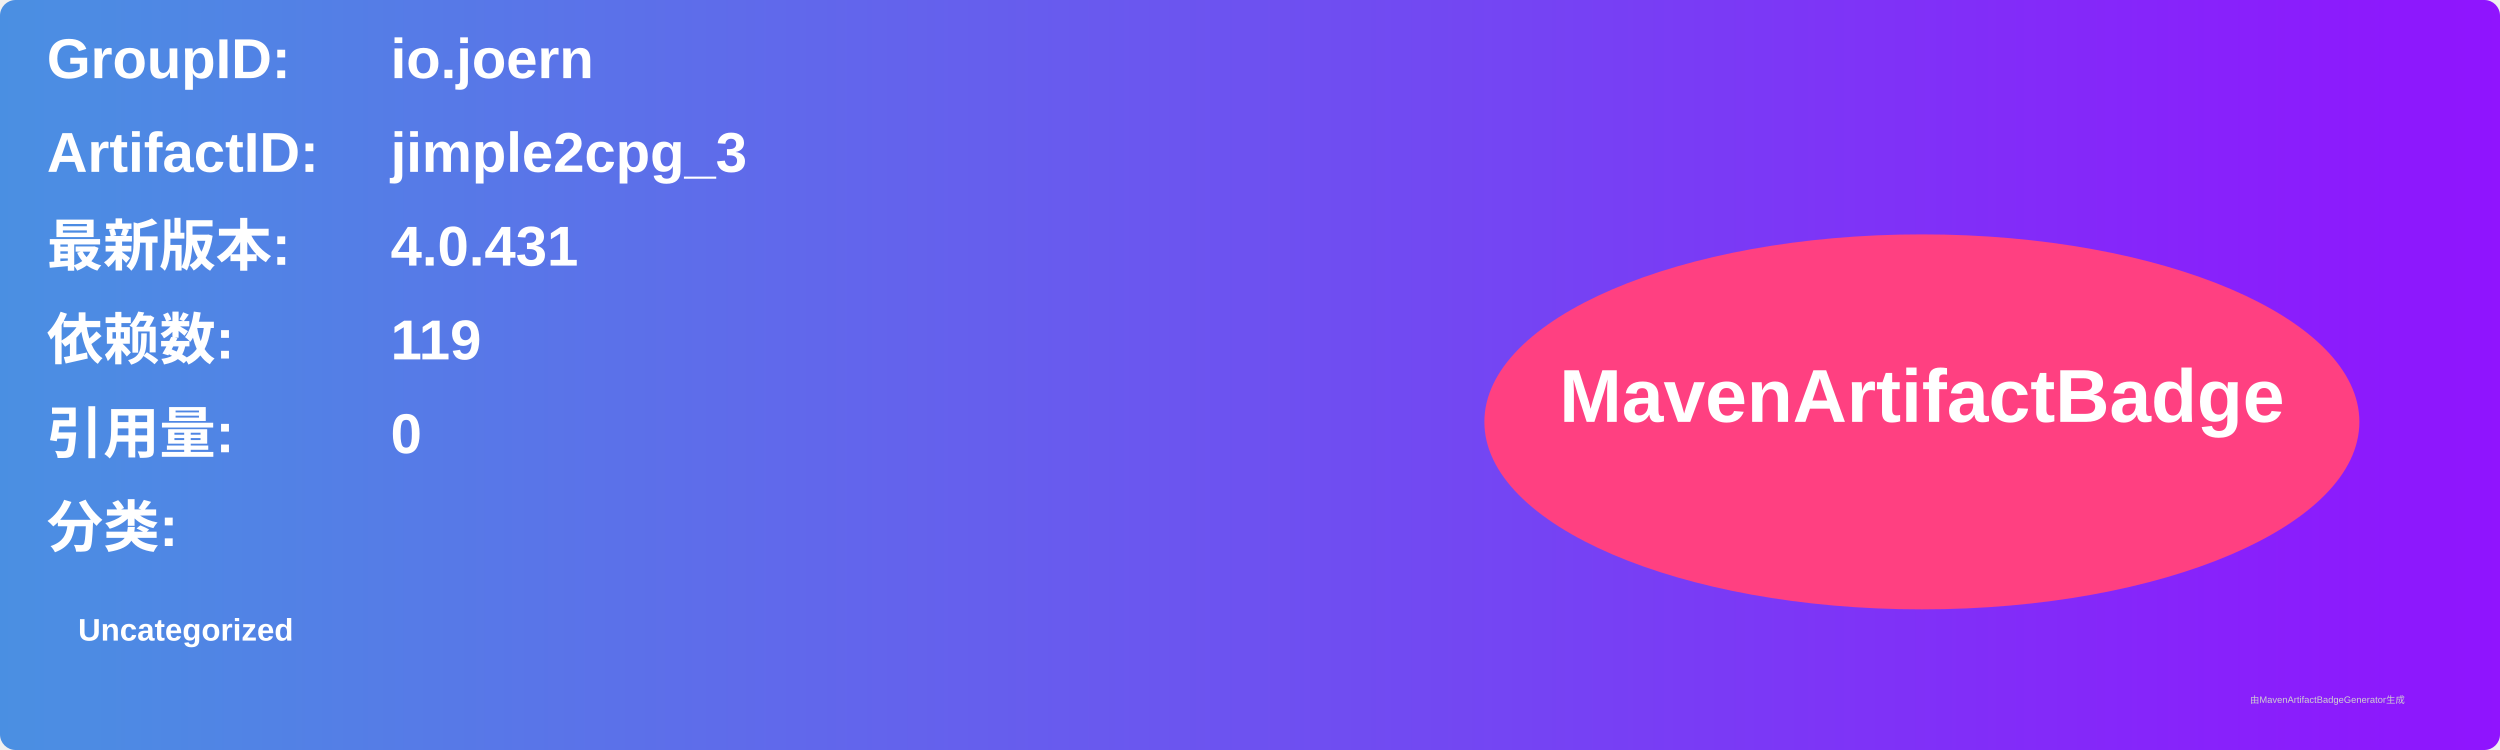
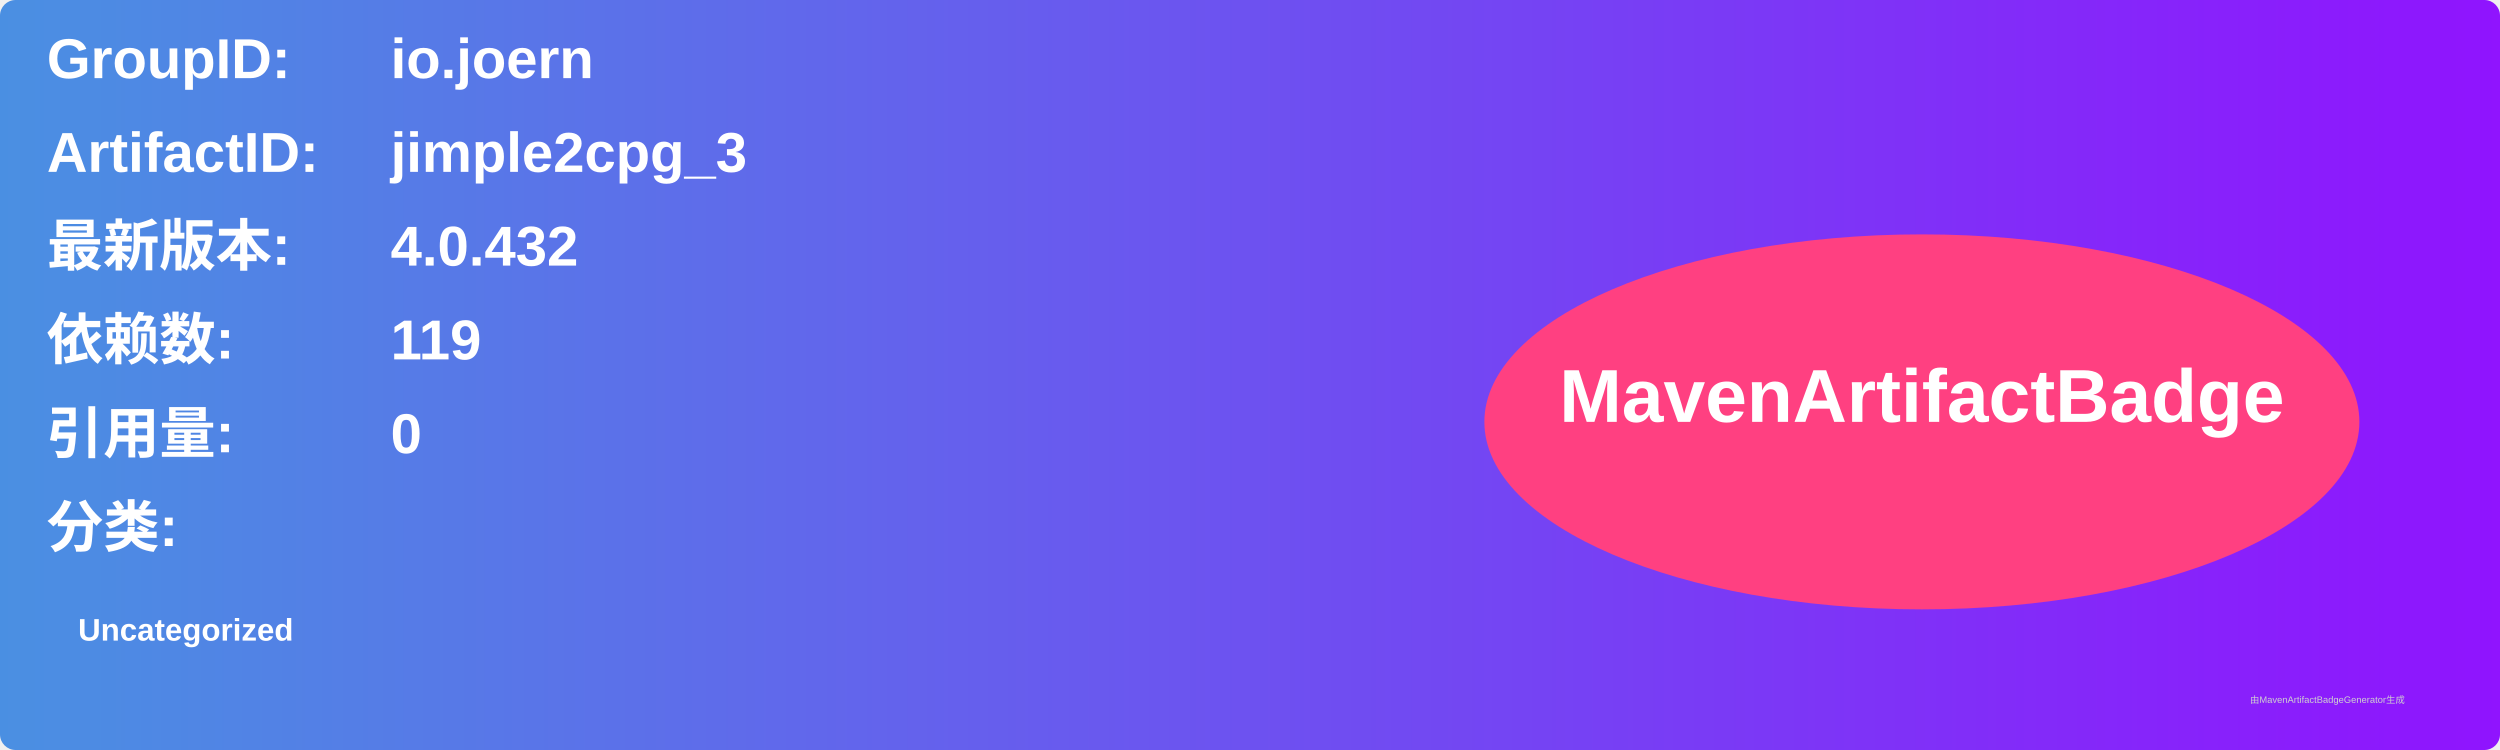
<svg xmlns="http://www.w3.org/2000/svg" width="800" height="240" viewBox="0 0 800 240">
  <linearGradient id="grad" x1="0%" y1="0%" x2="100%" y2="0%">
    <stop offset="0%" stop-color="#4a90e2" />
    <stop offset="100%" stop-color="#9013fe" />
  </linearGradient>
  <rect width="100%" height="100%" rx="5" ry="5" fill="url(#grad)" />
  <g transform="translate(15, 15)">
    <text x="0" y="10" font-family="Arial" font-size="18" fill="white" font-weight="bold" width="260">GroupID:</text>
    <text x="110" y="10" font-family="Arial" font-size="18" fill="white" font-weight="bold" width="460">io.joern</text>
    <text x="0" y="40" font-family="Arial" font-size="18" fill="white" font-weight="bold" width="260">ArtifactID:</text>
    <text x="110" y="40" font-family="Arial" font-size="18" fill="white" font-weight="bold" width="460">jimple2cpg_3</text>
    <text x="0" y="70" font-family="Arial" font-size="18" fill="white" font-weight="bold">最新版本:</text>
    <text x="110" y="70" font-family="Arial" font-size="18" fill="white" font-weight="bold">
-       <tspan font-weight="bold">4.0.431</tspan>
+       <tspan font-weight="bold">4.0.432</tspan>
    </text>
    <text x="0" y="100" font-family="Arial" font-size="18" fill="white" font-weight="bold">依赖数: </text>
    <text x="110" y="100" font-family="Arial" font-size="18" fill="white">
      <tspan font-weight="bold">119</tspan>
    </text>
    <text x="0" y="130" font-family="Arial" font-size="18" fill="white" font-weight="bold">引用量: </text>
    <text x="110" y="130" font-family="Arial" font-size="18" fill="white">
      <tspan font-weight="bold">0</tspan>
    </text>
    <text x="0" y="160" font-family="Arial" font-size="18" fill="white" font-weight="bold">分类:</text>
    <text x="10" y="190" font-family="Arial" font-size="10" fill="white">
      <tspan font-weight="bold">Uncategorized</tspan>
    </text>
    <ellipse cx="600" cy="120" rx="140" ry="60" fill="#ff4081" />
    <text x="600" y="120" text-anchor="middle" font-family="Arial" font-size="24" fill="white" font-weight="bold">MavenArtifactBadge</text>
  </g>
  <text x="720" y="225" font-family="Arial" font-size="3" fill="#d0d0d0">由MavenArtifactBadgeGenerator生成</text>
</svg>
